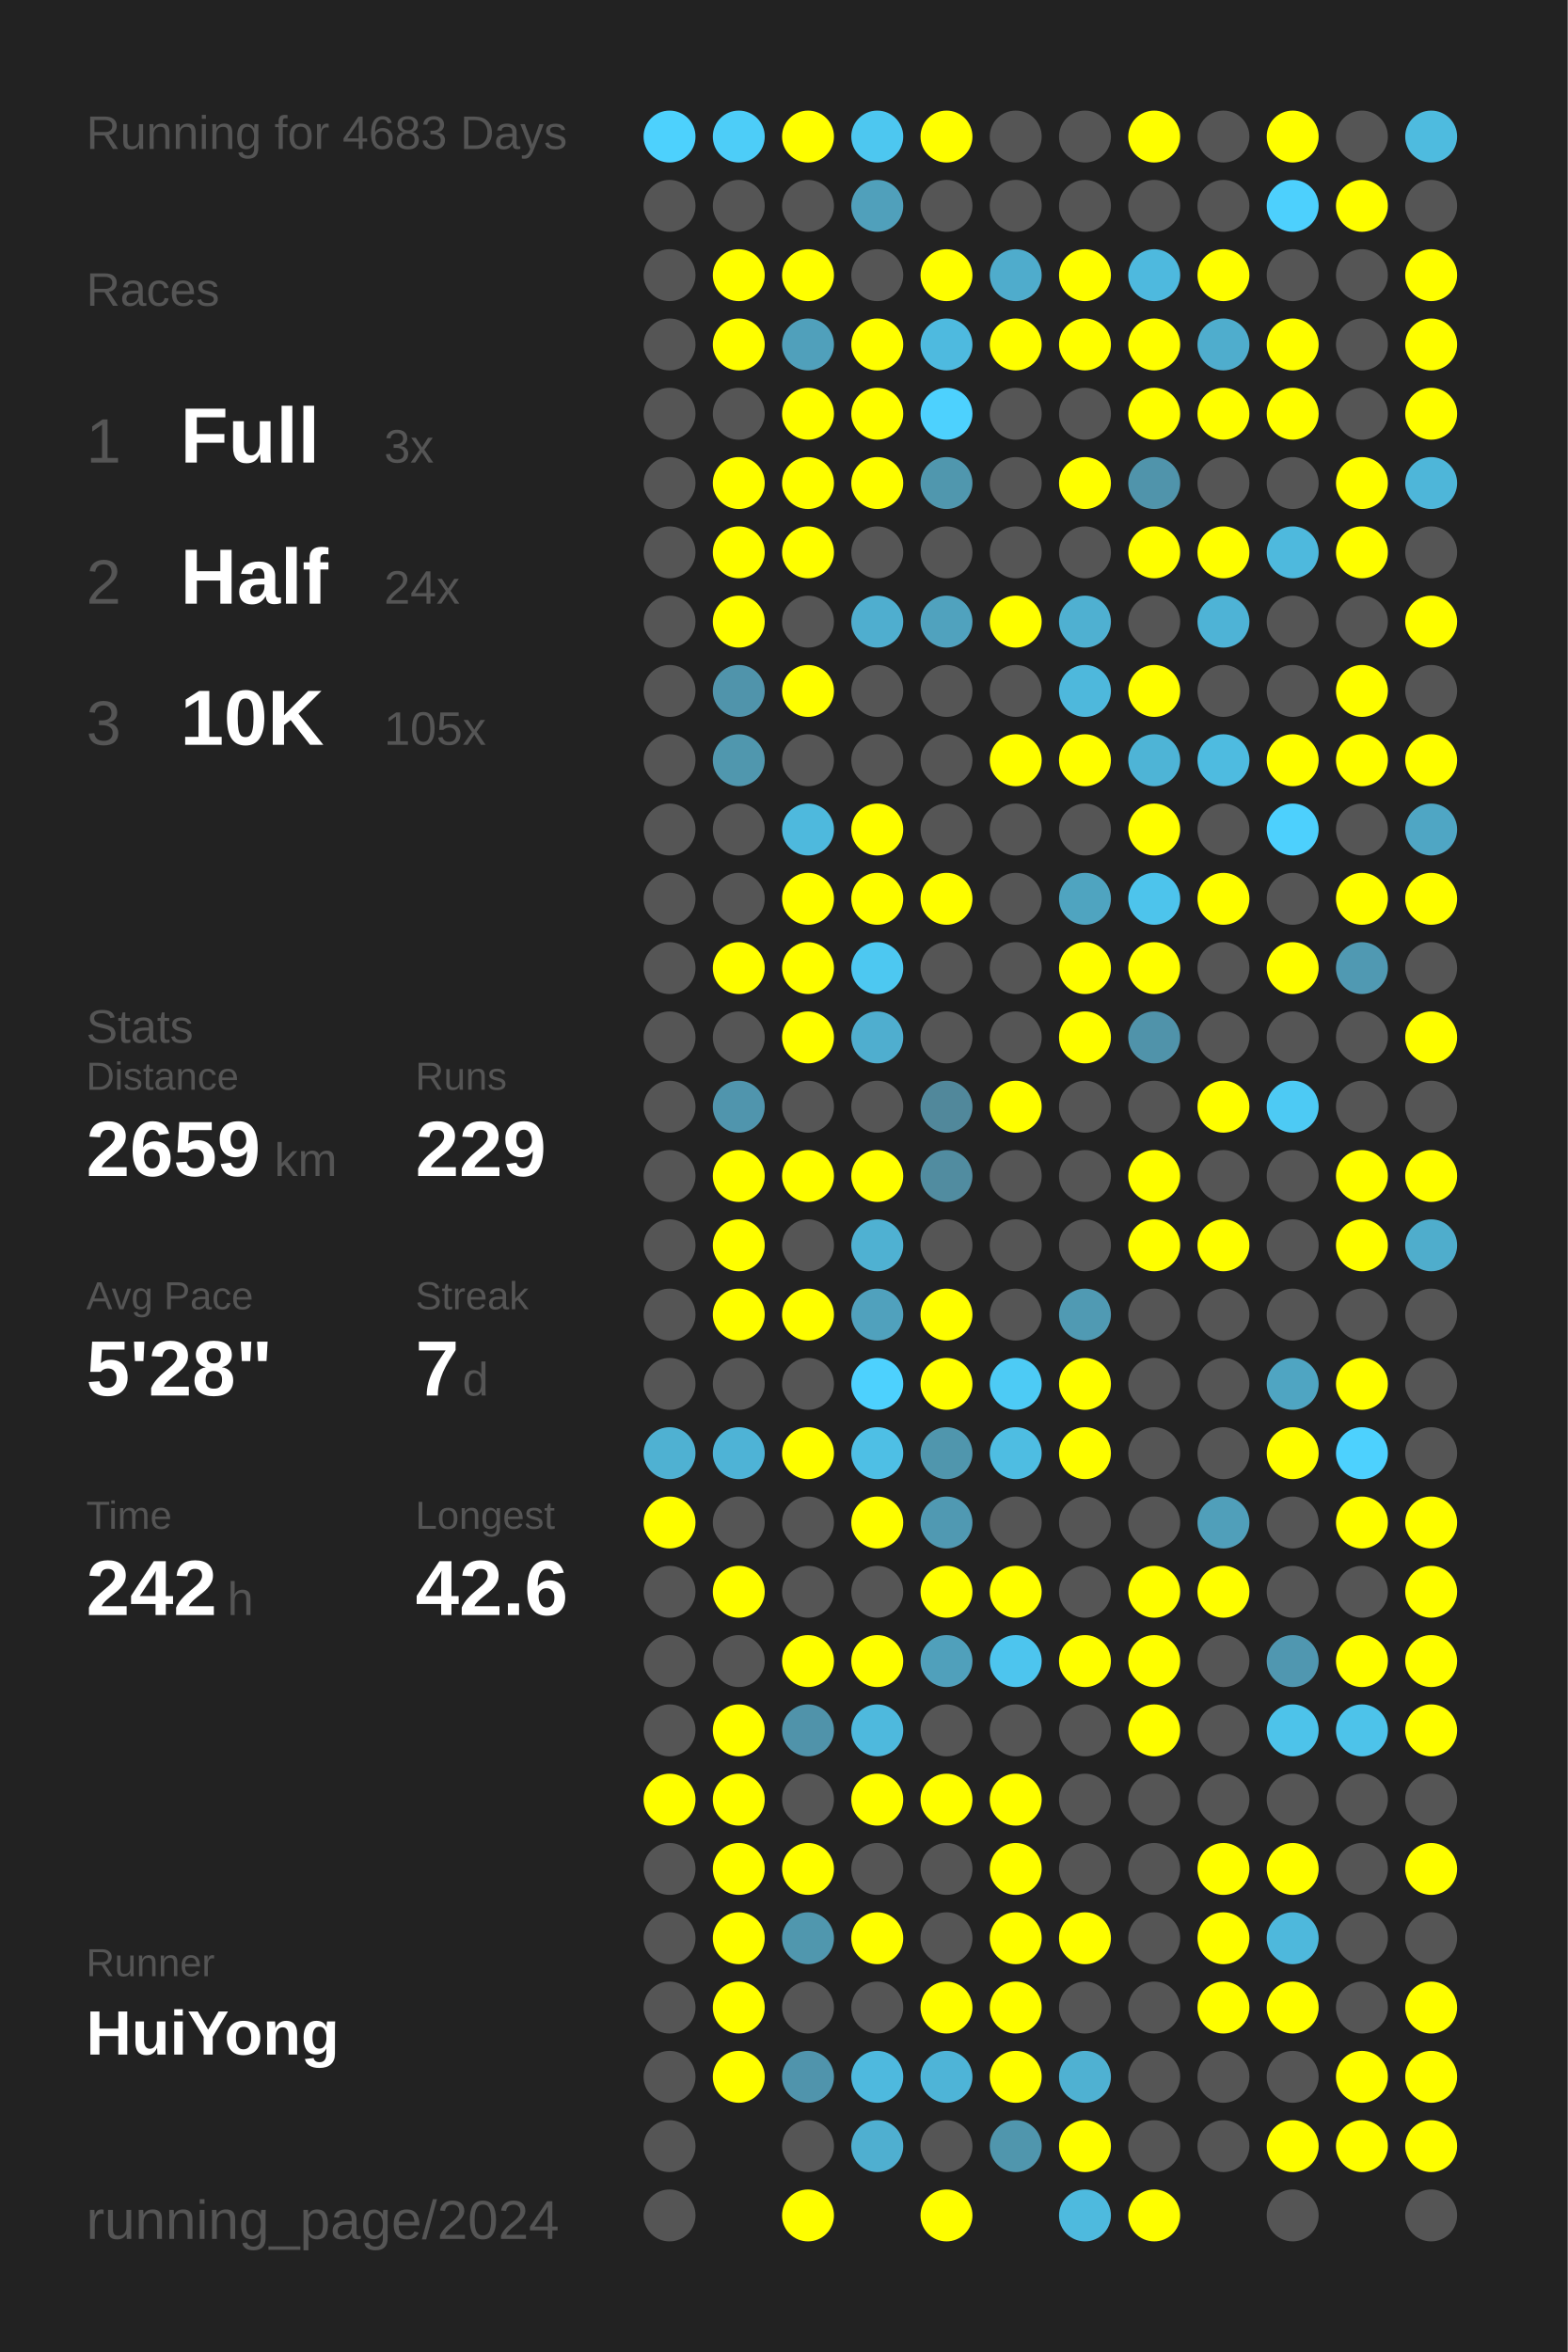
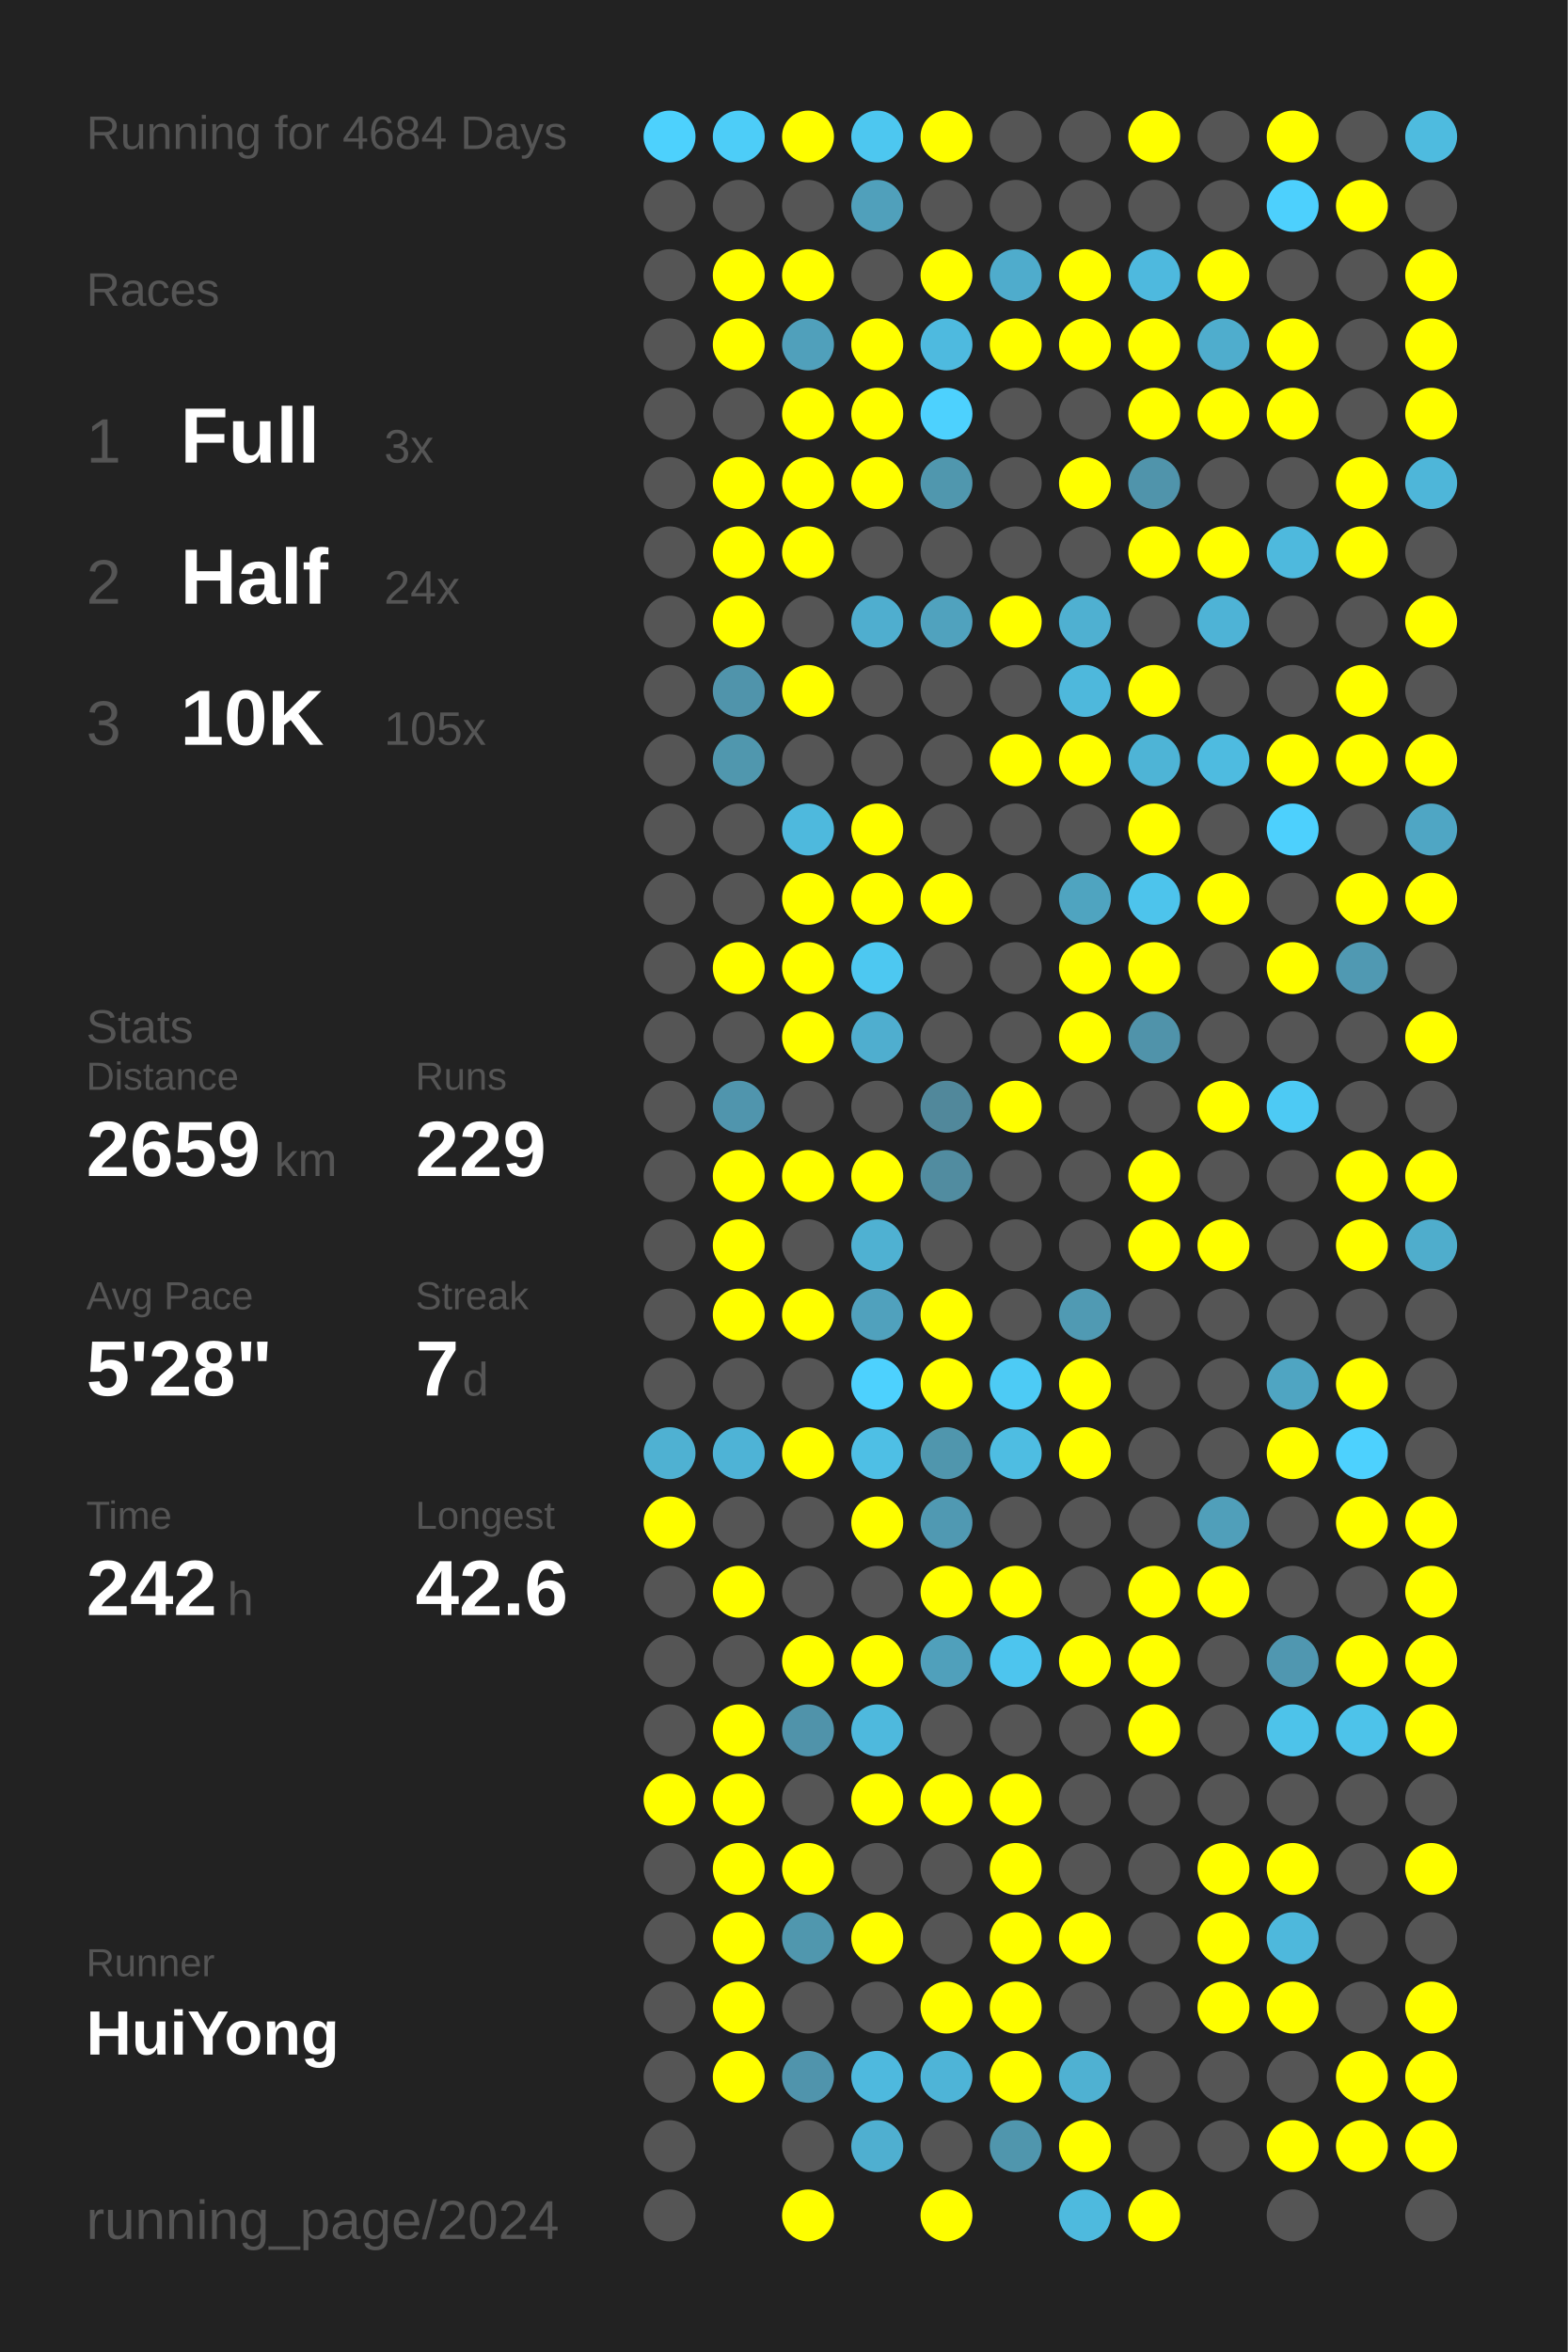
<svg xmlns="http://www.w3.org/2000/svg" baseProfile="full" height="300mm" version="1.1" viewBox="0,0,200,300" width="200mm">
  <defs />
  <rect fill="#222222" height="300" width="200" x="0" y="0" />
-   <text fill="#555555" style="font-size:6px; font-family:Arial;" x="11" y="19">Running for 4683 Days</text>
+   <text fill="#555555" style="font-size:6px; font-family:Arial;" x="11" y="19">Running for 4684 Days</text>
  <text fill="#555555" style="font-size:6px; font-family:Arial;" x="11" y="39">Races</text>
  <text fill="#555555" style="font-size:8px; font-family:Arial;" x="11" y="59">1</text>
  <text fill="#FFFFFF" style="font-size:10px; font-family:Arial; font-weight:bold;" x="23" y="59">Full</text>
  <text fill="#555555" style="font-size:6px; font-family:Arial;" x="49" y="59">3x</text>
  <text fill="#555555" style="font-size:8px; font-family:Arial;" x="11" y="77">2</text>
  <text fill="#FFFFFF" style="font-size:10px; font-family:Arial; font-weight:bold;" x="23" y="77">Half</text>
  <text fill="#555555" style="font-size:6px; font-family:Arial;" x="49" y="77">24x</text>
  <text fill="#555555" style="font-size:8px; font-family:Arial;" x="11" y="95">3</text>
  <text fill="#FFFFFF" style="font-size:10px; font-family:Arial; font-weight:bold;" x="23" y="95">10K</text>
  <text fill="#555555" style="font-size:6px; font-family:Arial;" x="49" y="95">105x</text>
  <text fill="#555555" style="font-size:6px; font-family:Arial;" x="11" y="133">Stats</text>
  <text fill="#555555" style="font-size:5px; font-family:Arial;" x="11" y="139">Distance</text>
  <text fill="#FFFFFF" style="font-size:10px; font-family:Arial; font-weight:bold;" x="11" y="150">2659</text>
  <text fill="#555555" style="font-size:6px; font-family:Arial;" x="35" y="150">km</text>
  <text fill="#555555" style="font-size:5px; font-family:Arial;" x="53" y="139">Runs</text>
  <text fill="#FFFFFF" style="font-size:10px; font-family:Arial; font-weight:bold;" x="53" y="150">229</text>
  <text fill="#555555" style="font-size:5px; font-family:Arial;" x="11" y="167">Avg Pace</text>
  <text fill="#FFFFFF" style="font-size:10px; font-family:Arial; font-weight:bold;" x="11" y="178">5'28"</text>
  <text fill="#555555" style="font-size:5px; font-family:Arial;" x="53" y="167">Streak</text>
  <text fill="#FFFFFF" style="font-size:10px; font-family:Arial; font-weight:bold;" x="53" y="178">7</text>
  <text fill="#555555" style="font-size:6px; font-family:Arial;" x="59" y="178">d</text>
  <text fill="#555555" style="font-size:5px; font-family:Arial;" x="11" y="195">Time</text>
  <text fill="#FFFFFF" style="font-size:10px; font-family:Arial; font-weight:bold;" x="11" y="206">242</text>
  <text fill="#555555" style="font-size:6px; font-family:Arial;" x="29" y="206">h</text>
  <text fill="#555555" style="font-size:5px; font-family:Arial;" x="53" y="195">Longest</text>
  <text fill="#FFFFFF" style="font-size:10px; font-family:Arial; font-weight:bold;" x="53" y="206">42.6</text>
  <text fill="#555555" style="font-size:5px; font-family:Arial;" x="11" y="252.065">Runner</text>
  <text fill="#FFFFFF" style="font-size:8px; font-family:Arial; font-weight:bold;" x="11" y="262.065">HuiYong</text>
  <text fill="#555555" style="font-size:7px; font-family:Arial;" x="11" y="285.581">running_page/2024</text>
  <circle cx="85.417" cy="17.419" fill="#4dd1fd" r="3.312" />
  <circle cx="85.417" cy="26.258" fill="#555555" r="3.312" />
  <circle cx="85.417" cy="35.097" fill="#555555" r="3.312" />
  <circle cx="85.417" cy="43.935" fill="#555555" r="3.312" />
  <circle cx="85.417" cy="52.774" fill="#555555" r="3.312" />
  <circle cx="85.417" cy="61.613" fill="#555555" r="3.312" />
  <circle cx="85.417" cy="70.452" fill="#555555" r="3.312" />
  <circle cx="85.417" cy="79.29" fill="#555555" r="3.312" />
  <circle cx="85.417" cy="88.129" fill="#555555" r="3.312" />
  <circle cx="85.417" cy="96.968" fill="#555555" r="3.312" />
  <circle cx="85.417" cy="105.806" fill="#555555" r="3.312" />
  <circle cx="85.417" cy="114.645" fill="#555555" r="3.312" />
  <circle cx="85.417" cy="123.484" fill="#555555" r="3.312" />
  <circle cx="85.417" cy="132.323" fill="#555555" r="3.312" />
  <circle cx="85.417" cy="141.161" fill="#555555" r="3.312" />
  <circle cx="85.417" cy="150" fill="#555555" r="3.312" />
  <circle cx="85.417" cy="158.839" fill="#555555" r="3.312" />
  <circle cx="85.417" cy="167.677" fill="#555555" r="3.312" />
  <circle cx="85.417" cy="176.516" fill="#555555" r="3.312" />
  <circle cx="85.417" cy="185.355" fill="#4fb1d2" r="3.312" />
  <circle cx="85.417" cy="194.194" fill="#FFFF00" r="3.312" />
  <circle cx="85.417" cy="203.032" fill="#555555" r="3.312" />
  <circle cx="85.417" cy="211.871" fill="#555555" r="3.312" />
  <circle cx="85.417" cy="220.71" fill="#555555" r="3.312" />
  <circle cx="85.417" cy="229.548" fill="#FFFF00" r="3.312" />
  <circle cx="85.417" cy="238.387" fill="#555555" r="3.312" />
  <circle cx="85.417" cy="247.226" fill="#555555" r="3.312" />
  <circle cx="85.417" cy="256.065" fill="#555555" r="3.312" />
  <circle cx="85.417" cy="264.903" fill="#555555" r="3.312" />
  <circle cx="85.417" cy="273.742" fill="#555555" r="3.312" />
  <circle cx="85.417" cy="282.581" fill="#555555" r="3.312" />
  <circle cx="94.25" cy="17.419" fill="#4dcdf8" r="3.312" />
  <circle cx="94.25" cy="26.258" fill="#555555" r="3.312" />
  <circle cx="94.25" cy="35.097" fill="#FFFF00" r="3.312" />
  <circle cx="94.25" cy="43.935" fill="#FFFF00" r="3.312" />
  <circle cx="94.25" cy="52.774" fill="#555555" r="3.312" />
  <circle cx="94.25" cy="61.613" fill="#FFFF00" r="3.312" />
  <circle cx="94.25" cy="70.452" fill="#FFFF00" r="3.312" />
  <circle cx="94.25" cy="79.29" fill="#FFFF00" r="3.312" />
  <circle cx="94.25" cy="88.129" fill="#5094ab" r="3.312" />
  <circle cx="94.25" cy="96.968" fill="#5097ae" r="3.312" />
  <circle cx="94.25" cy="105.806" fill="#555555" r="3.312" />
  <circle cx="94.25" cy="114.645" fill="#555555" r="3.312" />
  <circle cx="94.25" cy="123.484" fill="#FFFF00" r="3.312" />
  <circle cx="94.25" cy="132.323" fill="#555555" r="3.312" />
  <circle cx="94.25" cy="141.161" fill="#5095ad" r="3.312" />
  <circle cx="94.25" cy="150" fill="#FFFF00" r="3.312" />
  <circle cx="94.25" cy="158.839" fill="#FFFF00" r="3.312" />
  <circle cx="94.25" cy="167.677" fill="#FFFF00" r="3.312" />
  <circle cx="94.25" cy="176.516" fill="#555555" r="3.312" />
  <circle cx="94.25" cy="185.355" fill="#4eb3d6" r="3.312" />
  <circle cx="94.25" cy="194.194" fill="#555555" r="3.312" />
  <circle cx="94.25" cy="203.032" fill="#FFFF00" r="3.312" />
  <circle cx="94.25" cy="211.871" fill="#555555" r="3.312" />
  <circle cx="94.25" cy="220.71" fill="#FFFF00" r="3.312" />
  <circle cx="94.25" cy="229.548" fill="#FFFF00" r="3.312" />
  <circle cx="94.25" cy="238.387" fill="#FFFF00" r="3.312" />
  <circle cx="94.25" cy="247.226" fill="#FFFF00" r="3.312" />
  <circle cx="94.25" cy="256.065" fill="#FFFF00" r="3.312" />
  <circle cx="94.25" cy="264.903" fill="#FFFF00" r="3.312" />
  <circle cx="103.083" cy="17.419" fill="#FFFF00" r="3.312" />
  <circle cx="103.083" cy="26.258" fill="#555555" r="3.312" />
  <circle cx="103.083" cy="35.097" fill="#FFFF00" r="3.312" />
  <circle cx="103.083" cy="43.935" fill="#50a0bb" r="3.312" />
  <circle cx="103.083" cy="52.774" fill="#FFFF00" r="3.312" />
  <circle cx="103.083" cy="61.613" fill="#FFFF00" r="3.312" />
  <circle cx="103.083" cy="70.452" fill="#FFFF00" r="3.312" />
  <circle cx="103.083" cy="79.29" fill="#555555" r="3.312" />
  <circle cx="103.083" cy="88.129" fill="#FFFF00" r="3.312" />
  <circle cx="103.083" cy="96.968" fill="#555555" r="3.312" />
  <circle cx="103.083" cy="105.806" fill="#4eb9dd" r="3.312" />
  <circle cx="103.083" cy="114.645" fill="#FFFF00" r="3.312" />
  <circle cx="103.083" cy="123.484" fill="#FFFF00" r="3.312" />
  <circle cx="103.083" cy="132.323" fill="#FFFF00" r="3.312" />
  <circle cx="103.083" cy="141.161" fill="#555555" r="3.312" />
  <circle cx="103.083" cy="150" fill="#FFFF00" r="3.312" />
  <circle cx="103.083" cy="158.839" fill="#555555" r="3.312" />
  <circle cx="103.083" cy="167.677" fill="#FFFF00" r="3.312" />
  <circle cx="103.083" cy="176.516" fill="#555555" r="3.312" />
  <circle cx="103.083" cy="185.355" fill="#FFFF00" r="3.312" />
  <circle cx="103.083" cy="194.194" fill="#555555" r="3.312" />
  <circle cx="103.083" cy="203.032" fill="#555555" r="3.312" />
  <circle cx="103.083" cy="211.871" fill="#FFFF00" r="3.312" />
  <circle cx="103.083" cy="220.71" fill="#5093aa" r="3.312" />
  <circle cx="103.083" cy="229.548" fill="#555555" r="3.312" />
  <circle cx="103.083" cy="238.387" fill="#FFFF00" r="3.312" />
  <circle cx="103.083" cy="247.226" fill="#5097ae" r="3.312" />
  <circle cx="103.083" cy="256.065" fill="#555555" r="3.312" />
  <circle cx="103.083" cy="264.903" fill="#5094ac" r="3.312" />
  <circle cx="103.083" cy="273.742" fill="#555555" r="3.312" />
  <circle cx="103.083" cy="282.581" fill="#FFFF00" r="3.312" />
  <circle cx="111.917" cy="17.419" fill="#4dc7f0" r="3.312" />
  <circle cx="111.917" cy="26.258" fill="#50a0bb" r="3.312" />
  <circle cx="111.917" cy="35.097" fill="#555555" r="3.312" />
  <circle cx="111.917" cy="43.935" fill="#FFFF00" r="3.312" />
  <circle cx="111.917" cy="52.774" fill="#FFFF00" r="3.312" />
  <circle cx="111.917" cy="61.613" fill="#FFFF00" r="3.312" />
  <circle cx="111.917" cy="70.452" fill="#555555" r="3.312" />
  <circle cx="111.917" cy="79.29" fill="#4faecf" r="3.312" />
  <circle cx="111.917" cy="88.129" fill="#555555" r="3.312" />
  <circle cx="111.917" cy="96.968" fill="#555555" r="3.312" />
  <circle cx="111.917" cy="105.806" fill="#FFFF00" r="3.312" />
  <circle cx="111.917" cy="114.645" fill="#FFFF00" r="3.312" />
  <circle cx="111.917" cy="123.484" fill="#4dc8f1" r="3.312" />
  <circle cx="111.917" cy="132.323" fill="#4faecf" r="3.312" />
  <circle cx="111.917" cy="141.161" fill="#555555" r="3.312" />
  <circle cx="111.917" cy="150" fill="#FFFF00" r="3.312" />
  <circle cx="111.917" cy="158.839" fill="#4fb1d2" r="3.312" />
  <circle cx="111.917" cy="167.677" fill="#50a1bd" r="3.312" />
  <circle cx="111.917" cy="176.516" fill="#4dd1fe" r="3.312" />
  <circle cx="111.917" cy="185.355" fill="#4ebfe5" r="3.312" />
  <circle cx="111.917" cy="194.194" fill="#FFFF00" r="3.312" />
  <circle cx="111.917" cy="203.032" fill="#555555" r="3.312" />
  <circle cx="111.917" cy="211.871" fill="#FFFF00" r="3.312" />
  <circle cx="111.917" cy="220.71" fill="#4eb9dd" r="3.312" />
  <circle cx="111.917" cy="229.548" fill="#FFFF00" r="3.312" />
  <circle cx="111.917" cy="238.387" fill="#555555" r="3.312" />
  <circle cx="111.917" cy="247.226" fill="#FFFF00" r="3.312" />
  <circle cx="111.917" cy="256.065" fill="#555555" r="3.312" />
  <circle cx="111.917" cy="264.903" fill="#4eb9de" r="3.312" />
  <circle cx="111.917" cy="273.742" fill="#4fafd0" r="3.312" />
  <circle cx="120.75" cy="17.419" fill="#FFFF00" r="3.312" />
  <circle cx="120.75" cy="26.258" fill="#555555" r="3.312" />
  <circle cx="120.75" cy="35.097" fill="#FFFF00" r="3.312" />
  <circle cx="120.75" cy="43.935" fill="#4ebadf" r="3.312" />
  <circle cx="120.75" cy="52.774" fill="#4dd1fe" r="3.312" />
  <circle cx="120.75" cy="61.613" fill="#5097ae" r="3.312" />
  <circle cx="120.75" cy="70.452" fill="#555555" r="3.312" />
  <circle cx="120.75" cy="79.29" fill="#50a2be" r="3.312" />
  <circle cx="120.75" cy="88.129" fill="#555555" r="3.312" />
  <circle cx="120.75" cy="96.968" fill="#555555" r="3.312" />
  <circle cx="120.75" cy="105.806" fill="#555555" r="3.312" />
  <circle cx="120.75" cy="114.645" fill="#FFFF00" r="3.312" />
  <circle cx="120.75" cy="123.484" fill="#555555" r="3.312" />
  <circle cx="120.75" cy="132.323" fill="#555555" r="3.312" />
  <circle cx="120.75" cy="141.161" fill="#51889b" r="3.312" />
  <circle cx="120.75" cy="150" fill="#518ca0" r="3.312" />
  <circle cx="120.75" cy="158.839" fill="#555555" r="3.312" />
  <circle cx="120.75" cy="167.677" fill="#FFFF00" r="3.312" />
  <circle cx="120.75" cy="176.516" fill="#FFFF00" r="3.312" />
  <circle cx="120.75" cy="185.355" fill="#5096ad" r="3.312" />
  <circle cx="120.75" cy="194.194" fill="#5099b2" r="3.312" />
  <circle cx="120.75" cy="203.032" fill="#FFFF00" r="3.312" />
  <circle cx="120.75" cy="211.871" fill="#50a0bb" r="3.312" />
  <circle cx="120.75" cy="220.71" fill="#555555" r="3.312" />
  <circle cx="120.75" cy="229.548" fill="#FFFF00" r="3.312" />
  <circle cx="120.75" cy="238.387" fill="#555555" r="3.312" />
  <circle cx="120.75" cy="247.226" fill="#555555" r="3.312" />
  <circle cx="120.75" cy="256.065" fill="#FFFF00" r="3.312" />
  <circle cx="120.75" cy="264.903" fill="#4eb4d7" r="3.312" />
  <circle cx="120.75" cy="273.742" fill="#555555" r="3.312" />
  <circle cx="120.75" cy="282.581" fill="#FFFF00" r="3.312" />
  <circle cx="129.583" cy="17.419" fill="#555555" r="3.312" />
  <circle cx="129.583" cy="26.258" fill="#555555" r="3.312" />
  <circle cx="129.583" cy="35.097" fill="#4faccc" r="3.312" />
  <circle cx="129.583" cy="43.935" fill="#FFFF00" r="3.312" />
  <circle cx="129.583" cy="52.774" fill="#555555" r="3.312" />
  <circle cx="129.583" cy="61.613" fill="#555555" r="3.312" />
  <circle cx="129.583" cy="70.452" fill="#555555" r="3.312" />
  <circle cx="129.583" cy="79.29" fill="#FFFF00" r="3.312" />
  <circle cx="129.583" cy="88.129" fill="#555555" r="3.312" />
  <circle cx="129.583" cy="96.968" fill="#FFFF00" r="3.312" />
  <circle cx="129.583" cy="105.806" fill="#555555" r="3.312" />
  <circle cx="129.583" cy="114.645" fill="#555555" r="3.312" />
  <circle cx="129.583" cy="123.484" fill="#555555" r="3.312" />
  <circle cx="129.583" cy="132.323" fill="#555555" r="3.312" />
  <circle cx="129.583" cy="141.161" fill="#FFFF00" r="3.312" />
  <circle cx="129.583" cy="150" fill="#555555" r="3.312" />
  <circle cx="129.583" cy="158.839" fill="#555555" r="3.312" />
  <circle cx="129.583" cy="167.677" fill="#555555" r="3.312" />
  <circle cx="129.583" cy="176.516" fill="#4dcbf5" r="3.312" />
  <circle cx="129.583" cy="185.355" fill="#4ebde2" r="3.312" />
  <circle cx="129.583" cy="194.194" fill="#555555" r="3.312" />
  <circle cx="129.583" cy="203.032" fill="#FFFF00" r="3.312" />
  <circle cx="129.583" cy="211.871" fill="#4dc5ee" r="3.312" />
  <circle cx="129.583" cy="220.71" fill="#555555" r="3.312" />
  <circle cx="129.583" cy="229.548" fill="#FFFF00" r="3.312" />
  <circle cx="129.583" cy="238.387" fill="#FFFF00" r="3.312" />
  <circle cx="129.583" cy="247.226" fill="#FFFF00" r="3.312" />
  <circle cx="129.583" cy="256.065" fill="#FFFF00" r="3.312" />
  <circle cx="129.583" cy="264.903" fill="#FFFF00" r="3.312" />
  <circle cx="129.583" cy="273.742" fill="#5096ad" r="3.312" />
  <circle cx="138.417" cy="17.419" fill="#555555" r="3.312" />
  <circle cx="138.417" cy="26.258" fill="#555555" r="3.312" />
  <circle cx="138.417" cy="35.097" fill="#FFFF00" r="3.312" />
  <circle cx="138.417" cy="43.935" fill="#FFFF00" r="3.312" />
  <circle cx="138.417" cy="52.774" fill="#555555" r="3.312" />
  <circle cx="138.417" cy="61.613" fill="#FFFF00" r="3.312" />
  <circle cx="138.417" cy="70.452" fill="#555555" r="3.312" />
  <circle cx="138.417" cy="79.29" fill="#4fb0d1" r="3.312" />
  <circle cx="138.417" cy="88.129" fill="#4eb8dc" r="3.312" />
  <circle cx="138.417" cy="96.968" fill="#FFFF00" r="3.312" />
  <circle cx="138.417" cy="105.806" fill="#555555" r="3.312" />
  <circle cx="138.417" cy="114.645" fill="#4fa4c0" r="3.312" />
  <circle cx="138.417" cy="123.484" fill="#FFFF00" r="3.312" />
  <circle cx="138.417" cy="132.323" fill="#FFFF00" r="3.312" />
  <circle cx="138.417" cy="141.161" fill="#555555" r="3.312" />
  <circle cx="138.417" cy="150" fill="#555555" r="3.312" />
  <circle cx="138.417" cy="158.839" fill="#555555" r="3.312" />
  <circle cx="138.417" cy="167.677" fill="#509ab3" r="3.312" />
  <circle cx="138.417" cy="176.516" fill="#FFFF00" r="3.312" />
  <circle cx="138.417" cy="185.355" fill="#FFFF00" r="3.312" />
  <circle cx="138.417" cy="194.194" fill="#555555" r="3.312" />
  <circle cx="138.417" cy="203.032" fill="#555555" r="3.312" />
  <circle cx="138.417" cy="211.871" fill="#FFFF00" r="3.312" />
  <circle cx="138.417" cy="220.71" fill="#555555" r="3.312" />
  <circle cx="138.417" cy="229.548" fill="#555555" r="3.312" />
  <circle cx="138.417" cy="238.387" fill="#555555" r="3.312" />
  <circle cx="138.417" cy="247.226" fill="#FFFF00" r="3.312" />
  <circle cx="138.417" cy="256.065" fill="#555555" r="3.312" />
  <circle cx="138.417" cy="264.903" fill="#4fb1d2" r="3.312" />
  <circle cx="138.417" cy="273.742" fill="#FFFF00" r="3.312" />
  <circle cx="138.417" cy="282.581" fill="#4ebade" r="3.312" />
  <circle cx="147.25" cy="17.419" fill="#FFFF00" r="3.312" />
  <circle cx="147.25" cy="26.258" fill="#555555" r="3.312" />
  <circle cx="147.25" cy="35.097" fill="#4eb9de" r="3.312" />
  <circle cx="147.25" cy="43.935" fill="#FFFF00" r="3.312" />
  <circle cx="147.25" cy="52.774" fill="#FFFF00" r="3.312" />
  <circle cx="147.25" cy="61.613" fill="#5094ab" r="3.312" />
  <circle cx="147.25" cy="70.452" fill="#FFFF00" r="3.312" />
  <circle cx="147.25" cy="79.29" fill="#555555" r="3.312" />
  <circle cx="147.25" cy="88.129" fill="#FFFF00" r="3.312" />
  <circle cx="147.25" cy="96.968" fill="#4eb4d6" r="3.312" />
  <circle cx="147.25" cy="105.806" fill="#FFFF00" r="3.312" />
  <circle cx="147.25" cy="114.645" fill="#4dc4ec" r="3.312" />
  <circle cx="147.25" cy="123.484" fill="#FFFF00" r="3.312" />
  <circle cx="147.25" cy="132.323" fill="#5093aa" r="3.312" />
  <circle cx="147.25" cy="141.161" fill="#555555" r="3.312" />
  <circle cx="147.25" cy="150" fill="#FFFF00" r="3.312" />
  <circle cx="147.25" cy="158.839" fill="#FFFF00" r="3.312" />
  <circle cx="147.25" cy="167.677" fill="#555555" r="3.312" />
  <circle cx="147.25" cy="176.516" fill="#555555" r="3.312" />
  <circle cx="147.25" cy="185.355" fill="#555555" r="3.312" />
  <circle cx="147.25" cy="194.194" fill="#555555" r="3.312" />
  <circle cx="147.25" cy="203.032" fill="#FFFF00" r="3.312" />
  <circle cx="147.25" cy="211.871" fill="#FFFF00" r="3.312" />
  <circle cx="147.25" cy="220.71" fill="#FFFF00" r="3.312" />
  <circle cx="147.25" cy="229.548" fill="#555555" r="3.312" />
  <circle cx="147.25" cy="238.387" fill="#555555" r="3.312" />
  <circle cx="147.25" cy="247.226" fill="#555555" r="3.312" />
  <circle cx="147.25" cy="256.065" fill="#555555" r="3.312" />
  <circle cx="147.25" cy="264.903" fill="#555555" r="3.312" />
  <circle cx="147.25" cy="273.742" fill="#555555" r="3.312" />
  <circle cx="147.25" cy="282.581" fill="#FFFF00" r="3.312" />
  <circle cx="156.083" cy="17.419" fill="#555555" r="3.312" />
  <circle cx="156.083" cy="26.258" fill="#555555" r="3.312" />
  <circle cx="156.083" cy="35.097" fill="#FFFF00" r="3.312" />
  <circle cx="156.083" cy="43.935" fill="#4fadcd" r="3.312" />
  <circle cx="156.083" cy="52.774" fill="#FFFF00" r="3.312" />
  <circle cx="156.083" cy="61.613" fill="#555555" r="3.312" />
  <circle cx="156.083" cy="70.452" fill="#FFFF00" r="3.312" />
  <circle cx="156.083" cy="79.29" fill="#4eb3d6" r="3.312" />
  <circle cx="156.083" cy="88.129" fill="#555555" r="3.312" />
  <circle cx="156.083" cy="96.968" fill="#4ebbe0" r="3.312" />
  <circle cx="156.083" cy="105.806" fill="#555555" r="3.312" />
  <circle cx="156.083" cy="114.645" fill="#FFFF00" r="3.312" />
  <circle cx="156.083" cy="123.484" fill="#555555" r="3.312" />
  <circle cx="156.083" cy="132.323" fill="#555555" r="3.312" />
  <circle cx="156.083" cy="141.161" fill="#FFFF00" r="3.312" />
  <circle cx="156.083" cy="150" fill="#555555" r="3.312" />
  <circle cx="156.083" cy="158.839" fill="#FFFF00" r="3.312" />
  <circle cx="156.083" cy="167.677" fill="#555555" r="3.312" />
  <circle cx="156.083" cy="176.516" fill="#555555" r="3.312" />
  <circle cx="156.083" cy="185.355" fill="#555555" r="3.312" />
  <circle cx="156.083" cy="194.194" fill="#509fba" r="3.312" />
  <circle cx="156.083" cy="203.032" fill="#FFFF00" r="3.312" />
  <circle cx="156.083" cy="211.871" fill="#555555" r="3.312" />
  <circle cx="156.083" cy="220.71" fill="#555555" r="3.312" />
  <circle cx="156.083" cy="229.548" fill="#555555" r="3.312" />
  <circle cx="156.083" cy="238.387" fill="#FFFF00" r="3.312" />
  <circle cx="156.083" cy="247.226" fill="#FFFF00" r="3.312" />
  <circle cx="156.083" cy="256.065" fill="#FFFF00" r="3.312" />
  <circle cx="156.083" cy="264.903" fill="#555555" r="3.312" />
  <circle cx="156.083" cy="273.742" fill="#555555" r="3.312" />
  <circle cx="164.917" cy="17.419" fill="#FFFF00" r="3.312" />
  <circle cx="164.917" cy="26.258" fill="#4dd0fd" r="3.312" />
  <circle cx="164.917" cy="35.097" fill="#555555" r="3.312" />
  <circle cx="164.917" cy="43.935" fill="#FFFF00" r="3.312" />
  <circle cx="164.917" cy="52.774" fill="#FFFF00" r="3.312" />
  <circle cx="164.917" cy="61.613" fill="#555555" r="3.312" />
  <circle cx="164.917" cy="70.452" fill="#4eb9dd" r="3.312" />
  <circle cx="164.917" cy="79.29" fill="#555555" r="3.312" />
  <circle cx="164.917" cy="88.129" fill="#555555" r="3.312" />
  <circle cx="164.917" cy="96.968" fill="#FFFF00" r="3.312" />
  <circle cx="164.917" cy="105.806" fill="#4dd0fd" r="3.312" />
  <circle cx="164.917" cy="114.645" fill="#555555" r="3.312" />
  <circle cx="164.917" cy="123.484" fill="#FFFF00" r="3.312" />
  <circle cx="164.917" cy="132.323" fill="#555555" r="3.312" />
  <circle cx="164.917" cy="141.161" fill="#4dcaf4" r="3.312" />
  <circle cx="164.917" cy="150" fill="#555555" r="3.312" />
  <circle cx="164.917" cy="158.839" fill="#555555" r="3.312" />
  <circle cx="164.917" cy="167.677" fill="#555555" r="3.312" />
  <circle cx="164.917" cy="176.516" fill="#4fa5c2" r="3.312" />
  <circle cx="164.917" cy="185.355" fill="#FFFF00" r="3.312" />
  <circle cx="164.917" cy="194.194" fill="#555555" r="3.312" />
  <circle cx="164.917" cy="203.032" fill="#555555" r="3.312" />
  <circle cx="164.917" cy="211.871" fill="#5097b0" r="3.312" />
  <circle cx="164.917" cy="220.71" fill="#4dc3ea" r="3.312" />
  <circle cx="164.917" cy="229.548" fill="#555555" r="3.312" />
  <circle cx="164.917" cy="238.387" fill="#FFFF00" r="3.312" />
  <circle cx="164.917" cy="247.226" fill="#4eb8dc" r="3.312" />
  <circle cx="164.917" cy="256.065" fill="#FFFF00" r="3.312" />
  <circle cx="164.917" cy="264.903" fill="#555555" r="3.312" />
  <circle cx="164.917" cy="273.742" fill="#FFFF00" r="3.312" />
  <circle cx="164.917" cy="282.581" fill="#555555" r="3.312" />
  <circle cx="173.75" cy="17.419" fill="#555555" r="3.312" />
  <circle cx="173.75" cy="26.258" fill="#FFFF00" r="3.312" />
  <circle cx="173.75" cy="35.097" fill="#555555" r="3.312" />
  <circle cx="173.75" cy="43.935" fill="#555555" r="3.312" />
  <circle cx="173.75" cy="52.774" fill="#555555" r="3.312" />
  <circle cx="173.75" cy="61.613" fill="#FFFF00" r="3.312" />
  <circle cx="173.75" cy="70.452" fill="#FFFF00" r="3.312" />
  <circle cx="173.75" cy="79.29" fill="#555555" r="3.312" />
  <circle cx="173.75" cy="88.129" fill="#FFFF00" r="3.312" />
  <circle cx="173.75" cy="96.968" fill="#FFFF00" r="3.312" />
  <circle cx="173.75" cy="105.806" fill="#555555" r="3.312" />
  <circle cx="173.75" cy="114.645" fill="#FFFF00" r="3.312" />
  <circle cx="173.75" cy="123.484" fill="#5099b2" r="3.312" />
  <circle cx="173.75" cy="132.323" fill="#555555" r="3.312" />
  <circle cx="173.75" cy="141.161" fill="#555555" r="3.312" />
  <circle cx="173.75" cy="150" fill="#FFFF00" r="3.312" />
  <circle cx="173.75" cy="158.839" fill="#FFFF00" r="3.312" />
  <circle cx="173.75" cy="167.677" fill="#555555" r="3.312" />
  <circle cx="173.75" cy="176.516" fill="#FFFF00" r="3.312" />
  <circle cx="173.75" cy="185.355" fill="#4dd1fe" r="3.312" />
  <circle cx="173.75" cy="194.194" fill="#FFFF00" r="3.312" />
  <circle cx="173.75" cy="203.032" fill="#555555" r="3.312" />
  <circle cx="173.75" cy="211.871" fill="#FFFF00" r="3.312" />
  <circle cx="173.75" cy="220.71" fill="#4dc3ea" r="3.312" />
  <circle cx="173.75" cy="229.548" fill="#555555" r="3.312" />
  <circle cx="173.75" cy="238.387" fill="#555555" r="3.312" />
  <circle cx="173.75" cy="247.226" fill="#555555" r="3.312" />
  <circle cx="173.75" cy="256.065" fill="#555555" r="3.312" />
  <circle cx="173.75" cy="264.903" fill="#FFFF00" r="3.312" />
  <circle cx="173.75" cy="273.742" fill="#FFFF00" r="3.312" />
  <circle cx="182.583" cy="17.419" fill="#4ebbdf" r="3.312" />
  <circle cx="182.583" cy="26.258" fill="#555555" r="3.312" />
  <circle cx="182.583" cy="35.097" fill="#FFFF00" r="3.312" />
  <circle cx="182.583" cy="43.935" fill="#FFFF00" r="3.312" />
  <circle cx="182.583" cy="52.774" fill="#FFFF00" r="3.312" />
  <circle cx="182.583" cy="61.613" fill="#4eb6d9" r="3.312" />
  <circle cx="182.583" cy="70.452" fill="#555555" r="3.312" />
  <circle cx="182.583" cy="79.29" fill="#FFFF00" r="3.312" />
  <circle cx="182.583" cy="88.129" fill="#555555" r="3.312" />
  <circle cx="182.583" cy="96.968" fill="#FFFF00" r="3.312" />
  <circle cx="182.583" cy="105.806" fill="#4fa6c4" r="3.312" />
  <circle cx="182.583" cy="114.645" fill="#FFFF00" r="3.312" />
  <circle cx="182.583" cy="123.484" fill="#555555" r="3.312" />
  <circle cx="182.583" cy="132.323" fill="#FFFF00" r="3.312" />
  <circle cx="182.583" cy="141.161" fill="#555555" r="3.312" />
  <circle cx="182.583" cy="150" fill="#FFFF00" r="3.312" />
  <circle cx="182.583" cy="158.839" fill="#4fadcc" r="3.312" />
  <circle cx="182.583" cy="167.677" fill="#555555" r="3.312" />
  <circle cx="182.583" cy="176.516" fill="#555555" r="3.312" />
  <circle cx="182.583" cy="185.355" fill="#555555" r="3.312" />
  <circle cx="182.583" cy="194.194" fill="#FFFF00" r="3.312" />
  <circle cx="182.583" cy="203.032" fill="#FFFF00" r="3.312" />
  <circle cx="182.583" cy="211.871" fill="#FFFF00" r="3.312" />
  <circle cx="182.583" cy="220.71" fill="#FFFF00" r="3.312" />
  <circle cx="182.583" cy="229.548" fill="#555555" r="3.312" />
  <circle cx="182.583" cy="238.387" fill="#FFFF00" r="3.312" />
  <circle cx="182.583" cy="247.226" fill="#555555" r="3.312" />
  <circle cx="182.583" cy="256.065" fill="#FFFF00" r="3.312" />
  <circle cx="182.583" cy="264.903" fill="#FFFF00" r="3.312" />
  <circle cx="182.583" cy="273.742" fill="#FFFF00" r="3.312" />
  <circle cx="182.583" cy="282.581" fill="#555555" r="3.312" />
</svg>
